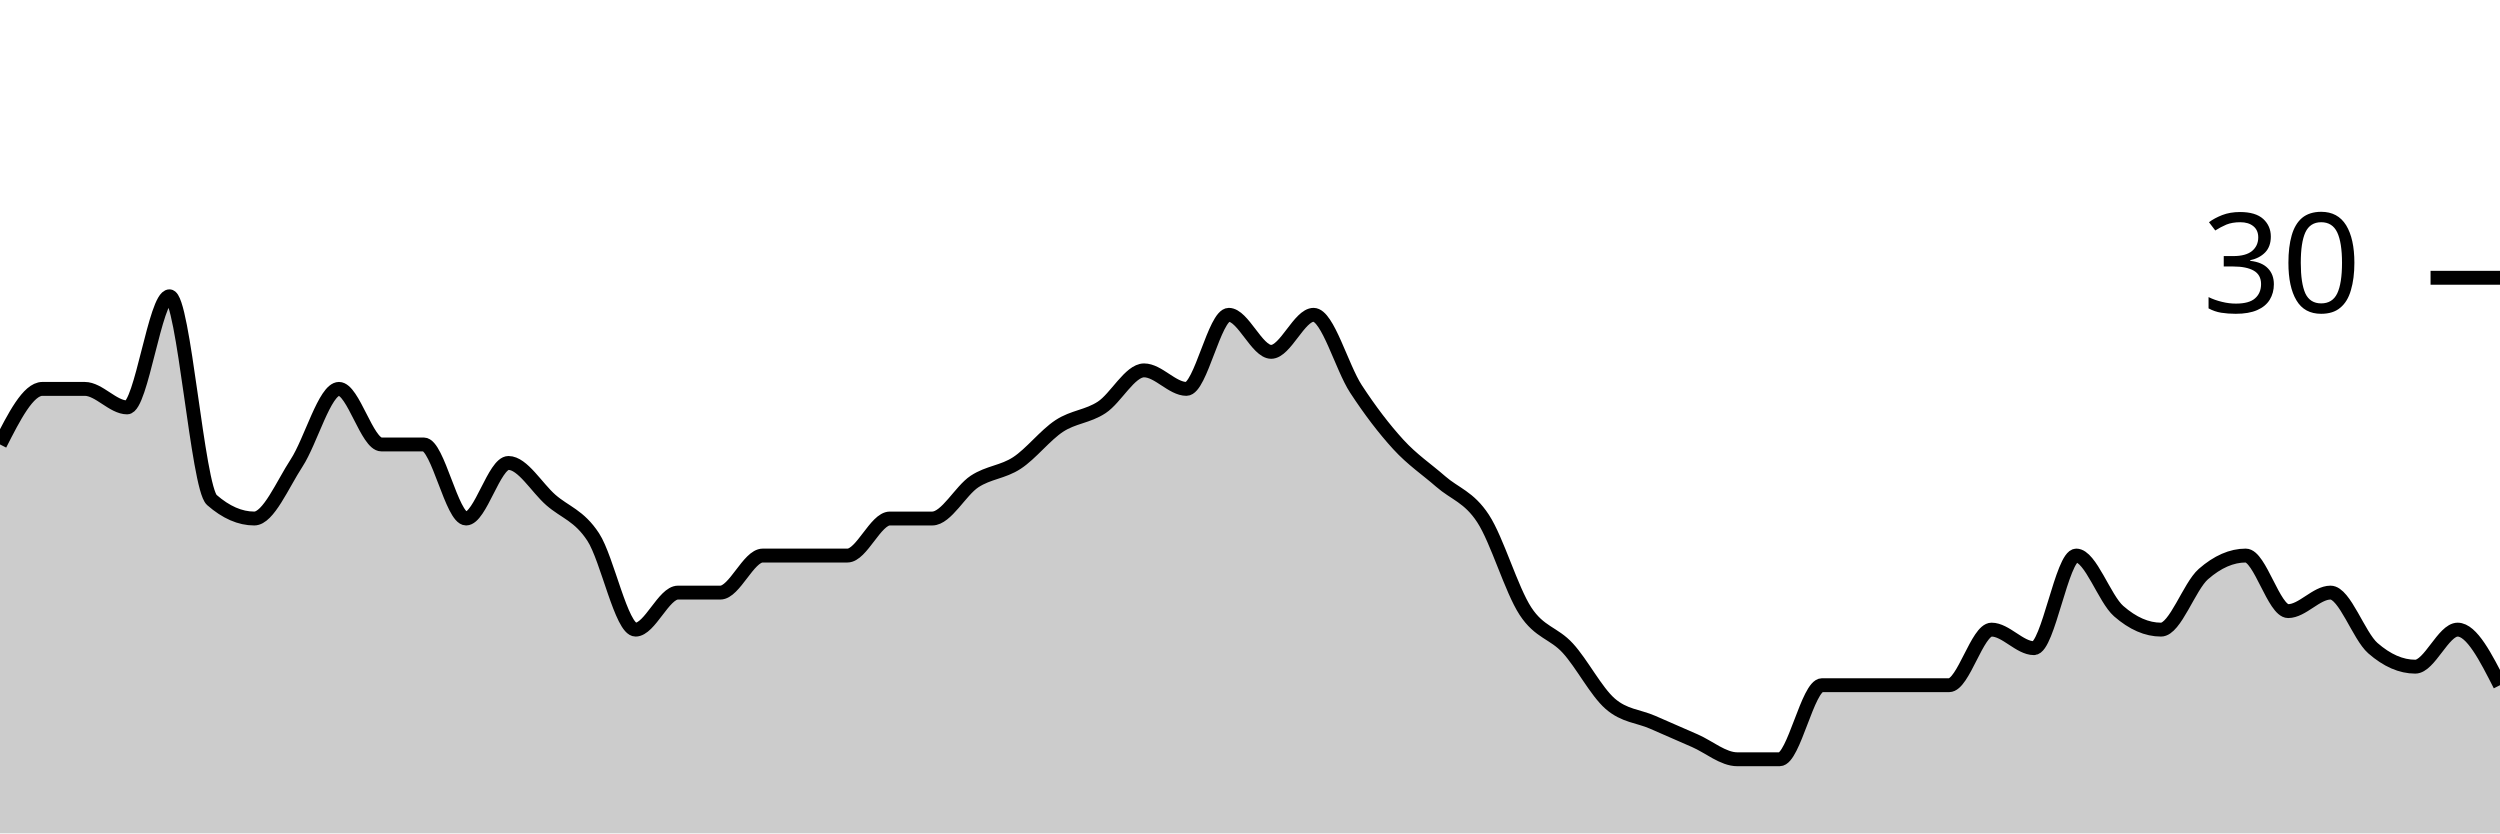
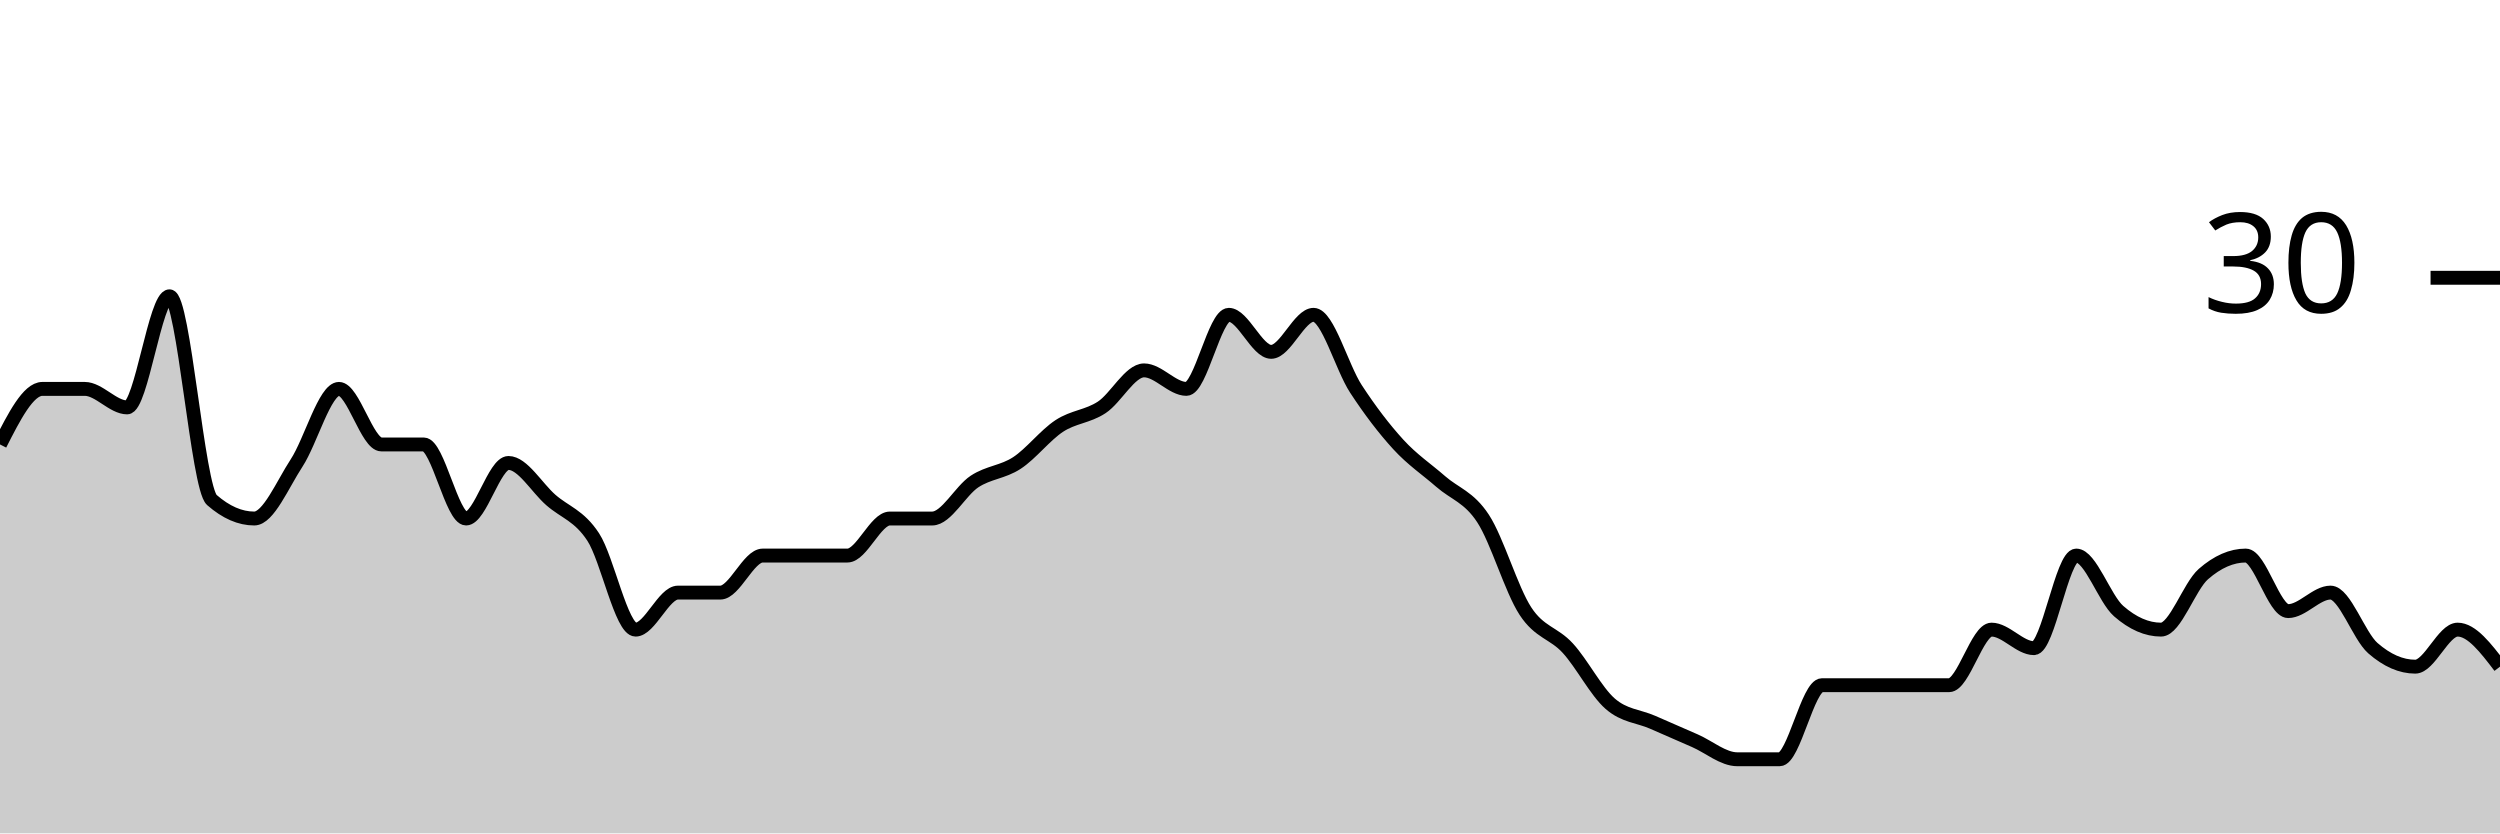
<svg xmlns="http://www.w3.org/2000/svg" viewBox="0 0 180 60">
  <g transform="translate(0,20)">
-     <path class="area" fill="rgba(0, 0, 0, 0.2)" d="M0,12C1.017,10,2.034,8,3.051,8C4.068,8,5.085,8,6.102,8C7.119,8,8.136,9.333,9.153,9.333C10.169,9.333,11.186,1.333,12.203,1.333C13.22,1.333,14.237,15.111,15.254,16C16.271,16.889,17.288,17.333,18.305,17.333C19.322,17.333,20.339,14.889,21.356,13.333C22.373,11.778,23.39,8,24.407,8C25.424,8,26.441,12,27.458,12C28.475,12,29.492,12,30.508,12C31.525,12,32.542,17.333,33.559,17.333C34.576,17.333,35.593,13.333,36.61,13.333C37.627,13.333,38.644,15.111,39.661,16C40.678,16.889,41.695,17.111,42.712,18.667C43.729,20.222,44.746,25.333,45.763,25.333C46.78,25.333,47.797,22.667,48.814,22.667C49.831,22.667,50.847,22.667,51.864,22.667C52.881,22.667,53.898,20,54.915,20C55.932,20,56.949,20,57.966,20C58.983,20,60,20,61.017,20C62.034,20,63.051,17.333,64.068,17.333C65.085,17.333,66.102,17.333,67.119,17.333C68.136,17.333,69.153,15.333,70.169,14.667C71.186,14,72.203,14,73.22,13.333C74.237,12.667,75.254,11.333,76.271,10.667C77.288,10,78.305,10,79.322,9.333C80.339,8.667,81.356,6.667,82.373,6.667C83.39,6.667,84.407,8,85.424,8C86.441,8,87.458,2.667,88.475,2.667C89.492,2.667,90.508,5.333,91.525,5.333C92.542,5.333,93.559,2.667,94.576,2.667C95.593,2.667,96.61,6.444,97.627,8C98.644,9.556,99.661,10.889,100.678,12C101.695,13.111,102.712,13.778,103.729,14.667C104.746,15.556,105.763,15.778,106.78,17.333C107.797,18.889,108.814,22.444,109.831,24C110.847,25.556,111.864,25.556,112.881,26.667C113.898,27.778,114.915,29.778,115.932,30.667C116.949,31.556,117.966,31.556,118.983,32C120,32.444,121.017,32.889,122.034,33.333C123.051,33.778,124.068,34.667,125.085,34.667C126.102,34.667,127.119,34.667,128.136,34.667C129.153,34.667,130.169,29.333,131.186,29.333C132.203,29.333,133.22,29.333,134.237,29.333C135.254,29.333,136.271,29.333,137.288,29.333C138.305,29.333,139.322,29.333,140.339,29.333C141.356,29.333,142.373,25.333,143.39,25.333C144.407,25.333,145.424,26.667,146.441,26.667C147.458,26.667,148.475,20,149.492,20C150.508,20,151.525,23.111,152.542,24C153.559,24.889,154.576,25.333,155.593,25.333C156.61,25.333,157.627,22.222,158.644,21.333C159.661,20.444,160.678,20,161.695,20C162.712,20,163.729,24,164.746,24C165.763,24,166.78,22.667,167.797,22.667C168.814,22.667,169.831,25.778,170.847,26.667C171.864,27.556,172.881,28,173.898,28C174.915,28,175.932,25.333,176.949,25.333C177.966,25.333,178.983,27.333,180,29.333L180,40C178.983,40,177.966,40,176.949,40C175.932,40,174.915,40,173.898,40C172.881,40,171.864,40,170.847,40C169.831,40,168.814,40,167.797,40C166.78,40,165.763,40,164.746,40C163.729,40,162.712,40,161.695,40C160.678,40,159.661,40,158.644,40C157.627,40,156.61,40,155.593,40C154.576,40,153.559,40,152.542,40C151.525,40,150.508,40,149.492,40C148.475,40,147.458,40,146.441,40C145.424,40,144.407,40,143.39,40C142.373,40,141.356,40,140.339,40C139.322,40,138.305,40,137.288,40C136.271,40,135.254,40,134.237,40C133.22,40,132.203,40,131.186,40C130.169,40,129.153,40,128.136,40C127.119,40,126.102,40,125.085,40C124.068,40,123.051,40,122.034,40C121.017,40,120,40,118.983,40C117.966,40,116.949,40,115.932,40C114.915,40,113.898,40,112.881,40C111.864,40,110.847,40,109.831,40C108.814,40,107.797,40,106.78,40C105.763,40,104.746,40,103.729,40C102.712,40,101.695,40,100.678,40C99.661,40,98.644,40,97.627,40C96.61,40,95.593,40,94.576,40C93.559,40,92.542,40,91.525,40C90.508,40,89.492,40,88.475,40C87.458,40,86.441,40,85.424,40C84.407,40,83.39,40,82.373,40C81.356,40,80.339,40,79.322,40C78.305,40,77.288,40,76.271,40C75.254,40,74.237,40,73.22,40C72.203,40,71.186,40,70.169,40C69.153,40,68.136,40,67.119,40C66.102,40,65.085,40,64.068,40C63.051,40,62.034,40,61.017,40C60,40,58.983,40,57.966,40C56.949,40,55.932,40,54.915,40C53.898,40,52.881,40,51.864,40C50.847,40,49.831,40,48.814,40C47.797,40,46.78,40,45.763,40C44.746,40,43.729,40,42.712,40C41.695,40,40.678,40,39.661,40C38.644,40,37.627,40,36.61,40C35.593,40,34.576,40,33.559,40C32.542,40,31.525,40,30.508,40C29.492,40,28.475,40,27.458,40C26.441,40,25.424,40,24.407,40C23.39,40,22.373,40,21.356,40C20.339,40,19.322,40,18.305,40C17.288,40,16.271,40,15.254,40C14.237,40,13.22,40,12.203,40C11.186,40,10.169,40,9.153,40C8.136,40,7.119,40,6.102,40C5.085,40,4.068,40,3.051,40C2.034,40,1.017,40,0,40Z" />
-     <path class="line" stroke="black" fill="none" d="M0,12C1.017,10,2.034,8,3.051,8C4.068,8,5.085,8,6.102,8C7.119,8,8.136,9.333,9.153,9.333C10.169,9.333,11.186,1.333,12.203,1.333C13.22,1.333,14.237,15.111,15.254,16C16.271,16.889,17.288,17.333,18.305,17.333C19.322,17.333,20.339,14.889,21.356,13.333C22.373,11.778,23.39,8,24.407,8C25.424,8,26.441,12,27.458,12C28.475,12,29.492,12,30.508,12C31.525,12,32.542,17.333,33.559,17.333C34.576,17.333,35.593,13.333,36.61,13.333C37.627,13.333,38.644,15.111,39.661,16C40.678,16.889,41.695,17.111,42.712,18.667C43.729,20.222,44.746,25.333,45.763,25.333C46.78,25.333,47.797,22.667,48.814,22.667C49.831,22.667,50.847,22.667,51.864,22.667C52.881,22.667,53.898,20,54.915,20C55.932,20,56.949,20,57.966,20C58.983,20,60,20,61.017,20C62.034,20,63.051,17.333,64.068,17.333C65.085,17.333,66.102,17.333,67.119,17.333C68.136,17.333,69.153,15.333,70.169,14.667C71.186,14,72.203,14,73.22,13.333C74.237,12.667,75.254,11.333,76.271,10.667C77.288,10,78.305,10,79.322,9.333C80.339,8.667,81.356,6.667,82.373,6.667C83.39,6.667,84.407,8,85.424,8C86.441,8,87.458,2.667,88.475,2.667C89.492,2.667,90.508,5.333,91.525,5.333C92.542,5.333,93.559,2.667,94.576,2.667C95.593,2.667,96.61,6.444,97.627,8C98.644,9.556,99.661,10.889,100.678,12C101.695,13.111,102.712,13.778,103.729,14.667C104.746,15.556,105.763,15.778,106.78,17.333C107.797,18.889,108.814,22.444,109.831,24C110.847,25.556,111.864,25.556,112.881,26.667C113.898,27.778,114.915,29.778,115.932,30.667C116.949,31.556,117.966,31.556,118.983,32C120,32.444,121.017,32.889,122.034,33.333C123.051,33.778,124.068,34.667,125.085,34.667C126.102,34.667,127.119,34.667,128.136,34.667C129.153,34.667,130.169,29.333,131.186,29.333C132.203,29.333,133.22,29.333,134.237,29.333C135.254,29.333,136.271,29.333,137.288,29.333C138.305,29.333,139.322,29.333,140.339,29.333C141.356,29.333,142.373,25.333,143.39,25.333C144.407,25.333,145.424,26.667,146.441,26.667C147.458,26.667,148.475,20,149.492,20C150.508,20,151.525,23.111,152.542,24C153.559,24.889,154.576,25.333,155.593,25.333C156.61,25.333,157.627,22.222,158.644,21.333C159.661,20.444,160.678,20,161.695,20C162.712,20,163.729,24,164.746,24C165.763,24,166.78,22.667,167.797,22.667C168.814,22.667,169.831,25.778,170.847,26.667C171.864,27.556,172.881,28,173.898,28C174.915,28,175.932,25.333,176.949,25.333C177.966,25.333,178.983,27.333,180,29.333" />
+     <path class="area" fill="rgba(0, 0, 0, 0.2)" d="M0,12C1.017,10,2.034,8,3.051,8C4.068,8,5.085,8,6.102,8C7.119,8,8.136,9.333,9.153,9.333C10.169,9.333,11.186,1.333,12.203,1.333C13.22,1.333,14.237,15.111,15.254,16C16.271,16.889,17.288,17.333,18.305,17.333C19.322,17.333,20.339,14.889,21.356,13.333C22.373,11.778,23.39,8,24.407,8C25.424,8,26.441,12,27.458,12C28.475,12,29.492,12,30.508,12C31.525,12,32.542,17.333,33.559,17.333C34.576,17.333,35.593,13.333,36.61,13.333C37.627,13.333,38.644,15.111,39.661,16C40.678,16.889,41.695,17.111,42.712,18.667C43.729,20.222,44.746,25.333,45.763,25.333C46.78,25.333,47.797,22.667,48.814,22.667C49.831,22.667,50.847,22.667,51.864,22.667C52.881,22.667,53.898,20,54.915,20C55.932,20,56.949,20,57.966,20C58.983,20,60,20,61.017,20C62.034,20,63.051,17.333,64.068,17.333C65.085,17.333,66.102,17.333,67.119,17.333C68.136,17.333,69.153,15.333,70.169,14.667C71.186,14,72.203,14,73.22,13.333C74.237,12.667,75.254,11.333,76.271,10.667C77.288,10,78.305,10,79.322,9.333C80.339,8.667,81.356,6.667,82.373,6.667C83.39,6.667,84.407,8,85.424,8C86.441,8,87.458,2.667,88.475,2.667C89.492,2.667,90.508,5.333,91.525,5.333C92.542,5.333,93.559,2.667,94.576,2.667C95.593,2.667,96.61,6.444,97.627,8C98.644,9.556,99.661,10.889,100.678,12C101.695,13.111,102.712,13.778,103.729,14.667C104.746,15.556,105.763,15.778,106.78,17.333C107.797,18.889,108.814,22.444,109.831,24C110.847,25.556,111.864,25.556,112.881,26.667C113.898,27.778,114.915,29.778,115.932,30.667C116.949,31.556,117.966,31.556,118.983,32C120,32.444,121.017,32.889,122.034,33.333C123.051,33.778,124.068,34.667,125.085,34.667C126.102,34.667,127.119,34.667,128.136,34.667C129.153,34.667,130.169,29.333,131.186,29.333C132.203,29.333,133.22,29.333,134.237,29.333C135.254,29.333,136.271,29.333,137.288,29.333C138.305,29.333,139.322,29.333,140.339,29.333C141.356,29.333,142.373,25.333,143.39,25.333C144.407,25.333,145.424,26.667,146.441,26.667C147.458,26.667,148.475,20,149.492,20C150.508,20,151.525,23.111,152.542,24C153.559,24.889,154.576,25.333,155.593,25.333C156.61,25.333,157.627,22.222,158.644,21.333C159.661,20.444,160.678,20,161.695,20C162.712,20,163.729,24,164.746,24C165.763,24,166.78,22.667,167.797,22.667C168.814,22.667,169.831,25.778,170.847,26.667C171.864,27.556,172.881,28,173.898,28C174.915,28,175.932,25.333,176.949,25.333C177.966,25.333,178.983,26.667,180,28L180,40C178.983,40,177.966,40,176.949,40C175.932,40,174.915,40,173.898,40C172.881,40,171.864,40,170.847,40C169.831,40,168.814,40,167.797,40C166.78,40,165.763,40,164.746,40C163.729,40,162.712,40,161.695,40C160.678,40,159.661,40,158.644,40C157.627,40,156.61,40,155.593,40C154.576,40,153.559,40,152.542,40C151.525,40,150.508,40,149.492,40C148.475,40,147.458,40,146.441,40C145.424,40,144.407,40,143.39,40C142.373,40,141.356,40,140.339,40C139.322,40,138.305,40,137.288,40C136.271,40,135.254,40,134.237,40C133.22,40,132.203,40,131.186,40C130.169,40,129.153,40,128.136,40C127.119,40,126.102,40,125.085,40C124.068,40,123.051,40,122.034,40C121.017,40,120,40,118.983,40C117.966,40,116.949,40,115.932,40C114.915,40,113.898,40,112.881,40C111.864,40,110.847,40,109.831,40C108.814,40,107.797,40,106.78,40C105.763,40,104.746,40,103.729,40C102.712,40,101.695,40,100.678,40C99.661,40,98.644,40,97.627,40C96.61,40,95.593,40,94.576,40C93.559,40,92.542,40,91.525,40C90.508,40,89.492,40,88.475,40C87.458,40,86.441,40,85.424,40C84.407,40,83.39,40,82.373,40C81.356,40,80.339,40,79.322,40C78.305,40,77.288,40,76.271,40C75.254,40,74.237,40,73.22,40C72.203,40,71.186,40,70.169,40C69.153,40,68.136,40,67.119,40C66.102,40,65.085,40,64.068,40C63.051,40,62.034,40,61.017,40C60,40,58.983,40,57.966,40C56.949,40,55.932,40,54.915,40C53.898,40,52.881,40,51.864,40C50.847,40,49.831,40,48.814,40C47.797,40,46.78,40,45.763,40C44.746,40,43.729,40,42.712,40C41.695,40,40.678,40,39.661,40C38.644,40,37.627,40,36.61,40C35.593,40,34.576,40,33.559,40C32.542,40,31.525,40,30.508,40C29.492,40,28.475,40,27.458,40C26.441,40,25.424,40,24.407,40C23.39,40,22.373,40,21.356,40C20.339,40,19.322,40,18.305,40C17.288,40,16.271,40,15.254,40C14.237,40,13.22,40,12.203,40C11.186,40,10.169,40,9.153,40C8.136,40,7.119,40,6.102,40C5.085,40,4.068,40,3.051,40C2.034,40,1.017,40,0,40Z" />
+     <path class="line" stroke="black" fill="none" d="M0,12C1.017,10,2.034,8,3.051,8C4.068,8,5.085,8,6.102,8C7.119,8,8.136,9.333,9.153,9.333C10.169,9.333,11.186,1.333,12.203,1.333C13.22,1.333,14.237,15.111,15.254,16C16.271,16.889,17.288,17.333,18.305,17.333C19.322,17.333,20.339,14.889,21.356,13.333C22.373,11.778,23.39,8,24.407,8C25.424,8,26.441,12,27.458,12C28.475,12,29.492,12,30.508,12C31.525,12,32.542,17.333,33.559,17.333C34.576,17.333,35.593,13.333,36.61,13.333C37.627,13.333,38.644,15.111,39.661,16C40.678,16.889,41.695,17.111,42.712,18.667C43.729,20.222,44.746,25.333,45.763,25.333C46.78,25.333,47.797,22.667,48.814,22.667C49.831,22.667,50.847,22.667,51.864,22.667C52.881,22.667,53.898,20,54.915,20C55.932,20,56.949,20,57.966,20C58.983,20,60,20,61.017,20C62.034,20,63.051,17.333,64.068,17.333C65.085,17.333,66.102,17.333,67.119,17.333C68.136,17.333,69.153,15.333,70.169,14.667C71.186,14,72.203,14,73.22,13.333C74.237,12.667,75.254,11.333,76.271,10.667C77.288,10,78.305,10,79.322,9.333C80.339,8.667,81.356,6.667,82.373,6.667C83.39,6.667,84.407,8,85.424,8C86.441,8,87.458,2.667,88.475,2.667C89.492,2.667,90.508,5.333,91.525,5.333C92.542,5.333,93.559,2.667,94.576,2.667C95.593,2.667,96.61,6.444,97.627,8C98.644,9.556,99.661,10.889,100.678,12C101.695,13.111,102.712,13.778,103.729,14.667C104.746,15.556,105.763,15.778,106.78,17.333C107.797,18.889,108.814,22.444,109.831,24C110.847,25.556,111.864,25.556,112.881,26.667C113.898,27.778,114.915,29.778,115.932,30.667C116.949,31.556,117.966,31.556,118.983,32C120,32.444,121.017,32.889,122.034,33.333C123.051,33.778,124.068,34.667,125.085,34.667C126.102,34.667,127.119,34.667,128.136,34.667C129.153,34.667,130.169,29.333,131.186,29.333C132.203,29.333,133.22,29.333,134.237,29.333C135.254,29.333,136.271,29.333,137.288,29.333C138.305,29.333,139.322,29.333,140.339,29.333C141.356,29.333,142.373,25.333,143.39,25.333C144.407,25.333,145.424,26.667,146.441,26.667C147.458,26.667,148.475,20,149.492,20C150.508,20,151.525,23.111,152.542,24C153.559,24.889,154.576,25.333,155.593,25.333C156.61,25.333,157.627,22.222,158.644,21.333C159.661,20.444,160.678,20,161.695,20C162.712,20,163.729,24,164.746,24C165.763,24,166.78,22.667,167.797,22.667C168.814,22.667,169.831,25.778,170.847,26.667C171.864,27.556,172.881,28,173.898,28C174.915,28,175.932,25.333,176.949,25.333C177.966,25.333,178.983,26.667,180,28" />
    <path class="axis-ceiling" stroke-width="1" stroke="black" fill="none" d="M175,0L180,0" />
    <text class="axis-ceiling-label" font-family="sans-serif" text-anchor="end" font-size="10px" x="170" y="2.5">30</text>
  </g>
</svg>
